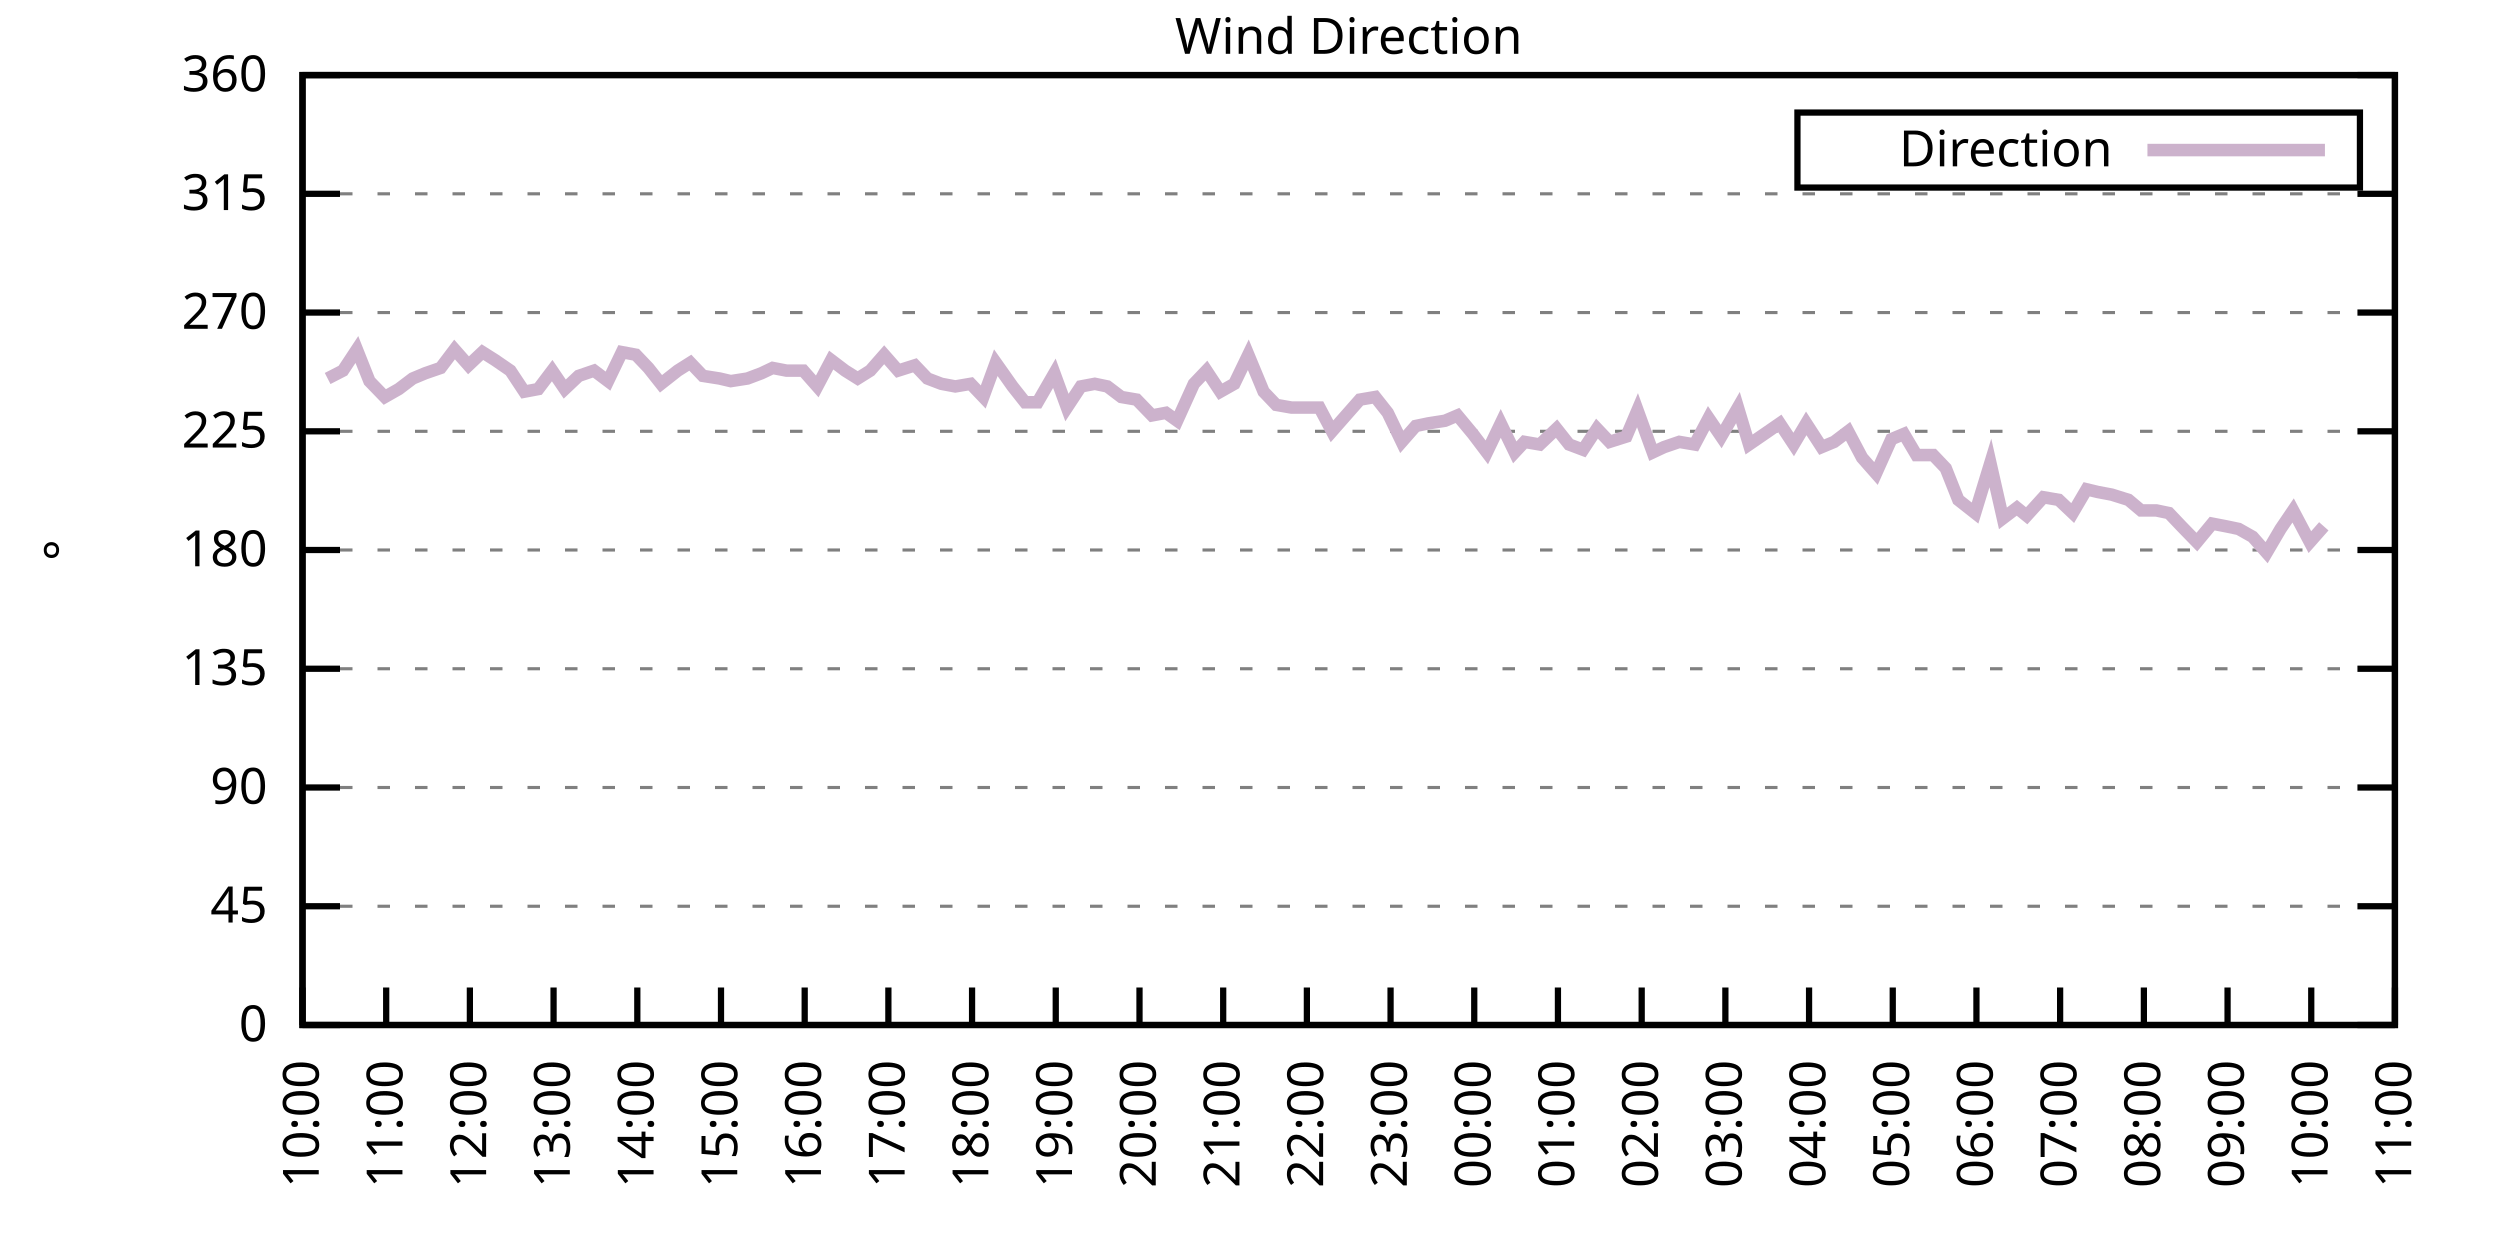
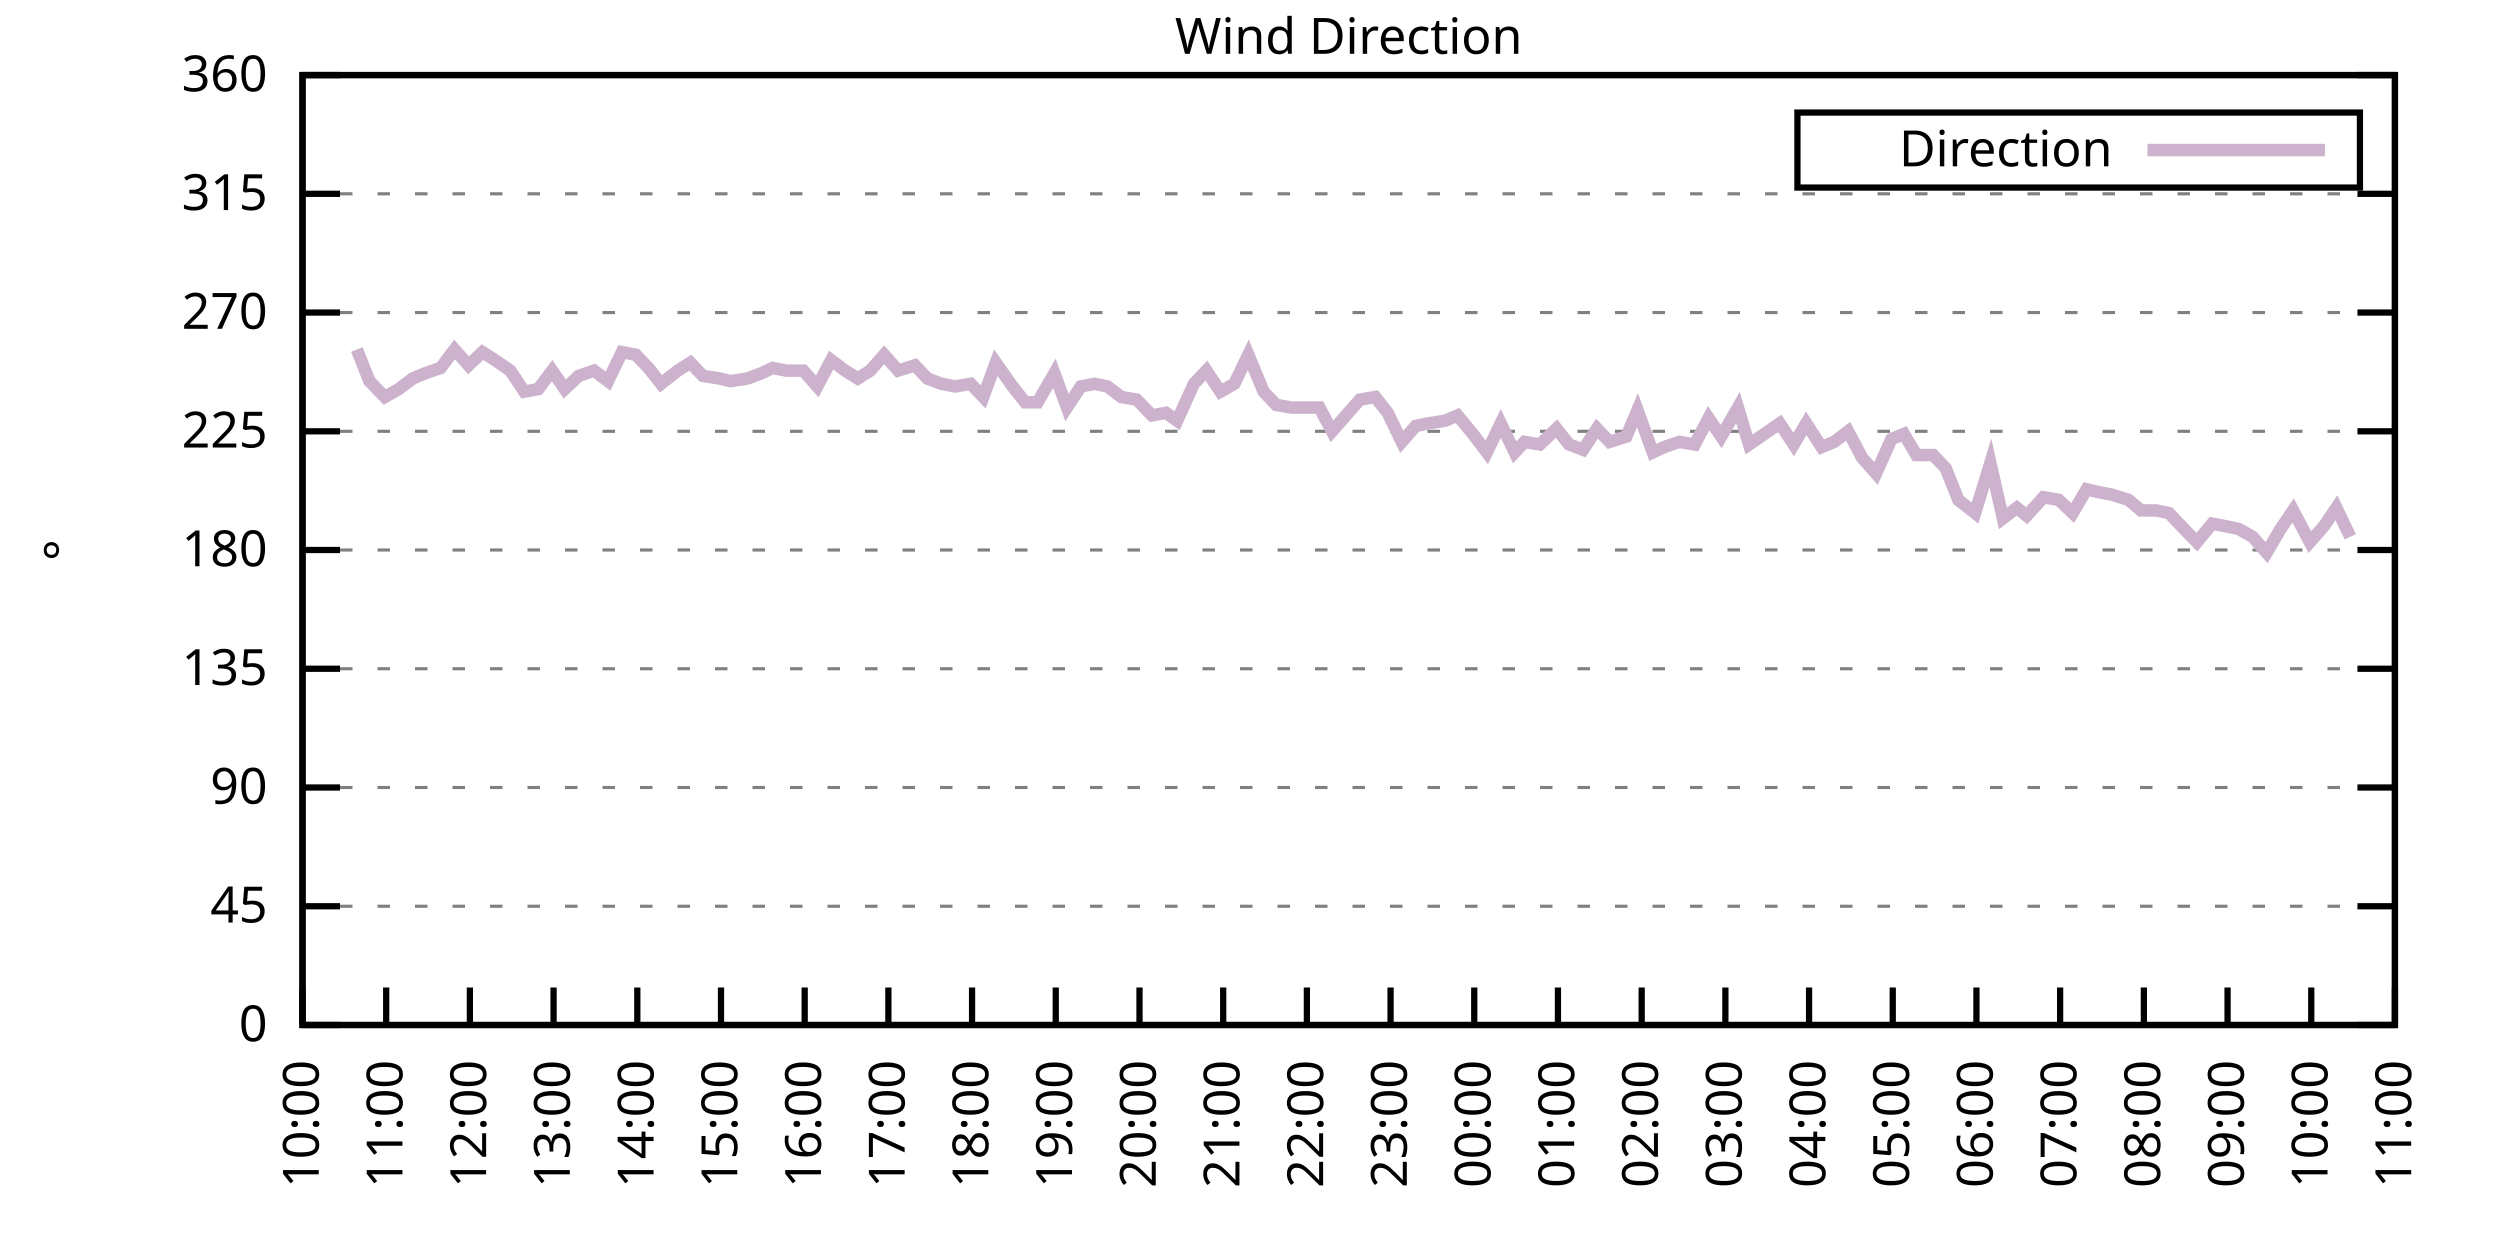
<svg xmlns="http://www.w3.org/2000/svg" xmlns:xlink="http://www.w3.org/1999/xlink" width="400" height="200" viewBox="0 0 400 200">
  <g id="gnuplot_canvas">
    <rect x="0" y="0" width="400" height="200" fill="none" />
    <defs>
      <circle id="gpDot" r="0.5" stroke-width="0.5" stroke="currentColor" />
      <path id="gpPt0" stroke-width="0.333" stroke="currentColor" d="M-1,0 h2 M0,-1 v2" />
      <path id="gpPt1" stroke-width="0.333" stroke="currentColor" d="M-1,-1 L1,1 M1,-1 L-1,1" />
      <path id="gpPt2" stroke-width="0.333" stroke="currentColor" d="M-1,0 L1,0 M0,-1 L0,1 M-1,-1 L1,1 M-1,1 L1,-1" />
      <rect id="gpPt3" stroke-width="0.333" stroke="currentColor" x="-1" y="-1" width="2" height="2" />
      <rect id="gpPt4" stroke-width="0.333" stroke="currentColor" fill="currentColor" x="-1" y="-1" width="2" height="2" />
      <circle id="gpPt5" stroke-width="0.333" stroke="currentColor" cx="0" cy="0" r="1" />
      <use xlink:href="#gpPt5" id="gpPt6" fill="currentColor" stroke="none" />
      <path id="gpPt7" stroke-width="0.333" stroke="currentColor" d="M0,-1.33 L-1.33,0.67 L1.33,0.67 z" />
      <use xlink:href="#gpPt7" id="gpPt8" fill="currentColor" stroke="none" />
      <use xlink:href="#gpPt7" id="gpPt9" stroke="currentColor" transform="rotate(180)" />
      <use xlink:href="#gpPt9" id="gpPt10" fill="currentColor" stroke="none" />
      <use xlink:href="#gpPt3" id="gpPt11" stroke="currentColor" transform="rotate(45)" />
      <use xlink:href="#gpPt11" id="gpPt12" fill="currentColor" stroke="none" />
      <path id="gpPt13" stroke-width="0.333" stroke="currentColor" d="M0,1.330 L1.265,0.411 L0.782,-1.067 L-0.782,-1.076 L-1.265,0.411 z" />
      <use xlink:href="#gpPt13" id="gpPt14" fill="currentColor" stroke="none" />
      <filter id="textbox" filterUnits="objectBoundingBox" x="0" y="0" height="1" width="1">
        <feFlood flood-color="white" flood-opacity="1" result="bgnd" />
        <feComposite in="SourceGraphic" in2="bgnd" operator="atop" />
      </filter>
      <filter id="greybox" filterUnits="objectBoundingBox" x="0" y="0" height="1" width="1">
        <feFlood flood-color="lightgrey" flood-opacity="1" result="grey" />
        <feComposite in="SourceGraphic" in2="grey" operator="atop" />
      </filter>
    </defs>
    <g fill="none" color="white" stroke="currentColor" stroke-width="1.00" stroke-linecap="butt" stroke-linejoin="miter">
</g>
    <g fill="none" color="black" stroke="currentColor" stroke-width="1.00" stroke-linecap="butt" stroke-linejoin="miter">
      <g stroke="none" shape-rendering="crispEdges">
        <polygon fill="rgb(255, 255, 255)" points="48.40,164.00 383.18,164.00 383.18,12.02 48.40,12.02 " />
      </g>
    </g>
    <g fill="none" color="black" stroke="currentColor" stroke-width="1.00" stroke-linecap="butt" stroke-linejoin="miter">
</g>
    <g fill="none" color="black" stroke="black" stroke-width="0.50" stroke-linecap="butt" stroke-linejoin="miter">
</g>
    <g fill="none" color="gray" stroke="currentColor" stroke-width="0.50" stroke-linecap="butt" stroke-linejoin="miter">
      <path stroke="gray" stroke-dasharray="2,4" class="gridline" d="M48.40,164.00 L383.19,164.00  " />
    </g>
    <g fill="none" color="gray" stroke="gray" stroke-width="1.00" stroke-linecap="butt" stroke-linejoin="miter">
</g>
    <g fill="none" color="black" stroke="currentColor" stroke-width="1.00" stroke-linecap="butt" stroke-linejoin="miter">
      <path stroke="black" d="M48.40,164.00 L54.40,164.00 M383.19,164.00 L377.19,164.00  " />
      <g transform="translate(42.80,166.60)" stroke="none" fill="black" font-family="Sans" font-size="8.00" text-anchor="end">
        <text>
          <tspan font-family="Sans"> 0</tspan>
        </text>
      </g>
    </g>
    <g fill="none" color="black" stroke="currentColor" stroke-width="1.00" stroke-linecap="butt" stroke-linejoin="miter">
</g>
    <g fill="none" color="black" stroke="black" stroke-width="0.50" stroke-linecap="butt" stroke-linejoin="miter">
</g>
    <g fill="none" color="gray" stroke="currentColor" stroke-width="0.50" stroke-linecap="butt" stroke-linejoin="miter">
      <path stroke="gray" stroke-dasharray="2,4" class="gridline" d="M48.40,145.00 L383.19,145.00  " />
    </g>
    <g fill="none" color="gray" stroke="gray" stroke-width="1.00" stroke-linecap="butt" stroke-linejoin="miter">
</g>
    <g fill="none" color="black" stroke="currentColor" stroke-width="1.00" stroke-linecap="butt" stroke-linejoin="miter">
      <path stroke="black" d="M48.40,145.00 L54.40,145.00 M383.19,145.00 L377.19,145.00  " />
      <g transform="translate(42.80,147.60)" stroke="none" fill="black" font-family="Sans" font-size="8.00" text-anchor="end">
        <text>
          <tspan font-family="Sans"> 45</tspan>
        </text>
      </g>
    </g>
    <g fill="none" color="black" stroke="currentColor" stroke-width="1.00" stroke-linecap="butt" stroke-linejoin="miter">
</g>
    <g fill="none" color="black" stroke="black" stroke-width="0.50" stroke-linecap="butt" stroke-linejoin="miter">
</g>
    <g fill="none" color="gray" stroke="currentColor" stroke-width="0.50" stroke-linecap="butt" stroke-linejoin="miter">
      <path stroke="gray" stroke-dasharray="2,4" class="gridline" d="M48.40,126.00 L383.19,126.00  " />
    </g>
    <g fill="none" color="gray" stroke="gray" stroke-width="1.00" stroke-linecap="butt" stroke-linejoin="miter">
</g>
    <g fill="none" color="black" stroke="currentColor" stroke-width="1.00" stroke-linecap="butt" stroke-linejoin="miter">
      <path stroke="black" d="M48.40,126.00 L54.40,126.00 M383.19,126.00 L377.19,126.00  " />
      <g transform="translate(42.80,128.60)" stroke="none" fill="black" font-family="Sans" font-size="8.00" text-anchor="end">
        <text>
          <tspan font-family="Sans"> 90</tspan>
        </text>
      </g>
    </g>
    <g fill="none" color="black" stroke="currentColor" stroke-width="1.00" stroke-linecap="butt" stroke-linejoin="miter">
</g>
    <g fill="none" color="black" stroke="black" stroke-width="0.50" stroke-linecap="butt" stroke-linejoin="miter">
</g>
    <g fill="none" color="gray" stroke="currentColor" stroke-width="0.50" stroke-linecap="butt" stroke-linejoin="miter">
      <path stroke="gray" stroke-dasharray="2,4" class="gridline" d="M48.40,107.00 L383.19,107.00  " />
    </g>
    <g fill="none" color="gray" stroke="gray" stroke-width="1.00" stroke-linecap="butt" stroke-linejoin="miter">
</g>
    <g fill="none" color="black" stroke="currentColor" stroke-width="1.00" stroke-linecap="butt" stroke-linejoin="miter">
      <path stroke="black" d="M48.40,107.00 L54.40,107.00 M383.19,107.00 L377.19,107.00  " />
      <g transform="translate(42.80,109.60)" stroke="none" fill="black" font-family="Sans" font-size="8.00" text-anchor="end">
        <text>
          <tspan font-family="Sans"> 135</tspan>
        </text>
      </g>
    </g>
    <g fill="none" color="black" stroke="currentColor" stroke-width="1.00" stroke-linecap="butt" stroke-linejoin="miter">
</g>
    <g fill="none" color="black" stroke="black" stroke-width="0.50" stroke-linecap="butt" stroke-linejoin="miter">
</g>
    <g fill="none" color="gray" stroke="currentColor" stroke-width="0.50" stroke-linecap="butt" stroke-linejoin="miter">
      <path stroke="gray" stroke-dasharray="2,4" class="gridline" d="M48.40,88.00 L383.19,88.00  " />
    </g>
    <g fill="none" color="gray" stroke="gray" stroke-width="1.00" stroke-linecap="butt" stroke-linejoin="miter">
</g>
    <g fill="none" color="black" stroke="currentColor" stroke-width="1.00" stroke-linecap="butt" stroke-linejoin="miter">
      <path stroke="black" d="M48.40,88.00 L54.40,88.00 M383.19,88.00 L377.19,88.00  " />
      <g transform="translate(42.80,90.60)" stroke="none" fill="black" font-family="Sans" font-size="8.00" text-anchor="end">
        <text>
          <tspan font-family="Sans"> 180</tspan>
        </text>
      </g>
    </g>
    <g fill="none" color="black" stroke="currentColor" stroke-width="1.00" stroke-linecap="butt" stroke-linejoin="miter">
</g>
    <g fill="none" color="black" stroke="black" stroke-width="0.50" stroke-linecap="butt" stroke-linejoin="miter">
</g>
    <g fill="none" color="gray" stroke="currentColor" stroke-width="0.50" stroke-linecap="butt" stroke-linejoin="miter">
      <path stroke="gray" stroke-dasharray="2,4" class="gridline" d="M48.40,69.01 L383.19,69.01  " />
    </g>
    <g fill="none" color="gray" stroke="gray" stroke-width="1.00" stroke-linecap="butt" stroke-linejoin="miter">
</g>
    <g fill="none" color="black" stroke="currentColor" stroke-width="1.00" stroke-linecap="butt" stroke-linejoin="miter">
      <path stroke="black" d="M48.40,69.01 L54.40,69.01 M383.19,69.01 L377.19,69.01  " />
      <g transform="translate(42.80,71.61)" stroke="none" fill="black" font-family="Sans" font-size="8.00" text-anchor="end">
        <text>
          <tspan font-family="Sans"> 225</tspan>
        </text>
      </g>
    </g>
    <g fill="none" color="black" stroke="currentColor" stroke-width="1.00" stroke-linecap="butt" stroke-linejoin="miter">
</g>
    <g fill="none" color="black" stroke="black" stroke-width="0.50" stroke-linecap="butt" stroke-linejoin="miter">
</g>
    <g fill="none" color="gray" stroke="currentColor" stroke-width="0.50" stroke-linecap="butt" stroke-linejoin="miter">
      <path stroke="gray" stroke-dasharray="2,4" class="gridline" d="M48.40,50.01 L383.19,50.01  " />
    </g>
    <g fill="none" color="gray" stroke="gray" stroke-width="1.00" stroke-linecap="butt" stroke-linejoin="miter">
</g>
    <g fill="none" color="black" stroke="currentColor" stroke-width="1.00" stroke-linecap="butt" stroke-linejoin="miter">
      <path stroke="black" d="M48.40,50.01 L54.40,50.01 M383.19,50.01 L377.19,50.01  " />
      <g transform="translate(42.80,52.61)" stroke="none" fill="black" font-family="Sans" font-size="8.00" text-anchor="end">
        <text>
          <tspan font-family="Sans"> 270</tspan>
        </text>
      </g>
    </g>
    <g fill="none" color="black" stroke="currentColor" stroke-width="1.00" stroke-linecap="butt" stroke-linejoin="miter">
</g>
    <g fill="none" color="black" stroke="black" stroke-width="0.50" stroke-linecap="butt" stroke-linejoin="miter">
</g>
    <g fill="none" color="gray" stroke="currentColor" stroke-width="0.50" stroke-linecap="butt" stroke-linejoin="miter">
      <path stroke="gray" stroke-dasharray="2,4" class="gridline" d="M48.40,31.01 L383.19,31.01  " />
    </g>
    <g fill="none" color="gray" stroke="gray" stroke-width="1.00" stroke-linecap="butt" stroke-linejoin="miter">
</g>
    <g fill="none" color="black" stroke="currentColor" stroke-width="1.00" stroke-linecap="butt" stroke-linejoin="miter">
      <path stroke="black" d="M48.40,31.01 L54.40,31.01 M383.19,31.01 L377.19,31.01  " />
      <g transform="translate(42.80,33.61)" stroke="none" fill="black" font-family="Sans" font-size="8.00" text-anchor="end">
        <text>
          <tspan font-family="Sans"> 315</tspan>
        </text>
      </g>
    </g>
    <g fill="none" color="black" stroke="currentColor" stroke-width="1.00" stroke-linecap="butt" stroke-linejoin="miter">
</g>
    <g fill="none" color="black" stroke="black" stroke-width="0.50" stroke-linecap="butt" stroke-linejoin="miter">
</g>
    <g fill="none" color="gray" stroke="currentColor" stroke-width="0.50" stroke-linecap="butt" stroke-linejoin="miter">
      <path stroke="gray" stroke-dasharray="2,4" class="gridline" d="M48.40,12.01 L383.19,12.01  " />
    </g>
    <g fill="none" color="gray" stroke="gray" stroke-width="1.00" stroke-linecap="butt" stroke-linejoin="miter">
</g>
    <g fill="none" color="black" stroke="currentColor" stroke-width="1.00" stroke-linecap="butt" stroke-linejoin="miter">
      <path stroke="black" d="M48.40,12.01 L54.40,12.01 M383.19,12.01 L377.19,12.01  " />
      <g transform="translate(42.80,14.61)" stroke="none" fill="black" font-family="Sans" font-size="8.00" text-anchor="end">
        <text>
          <tspan font-family="Sans"> 360</tspan>
        </text>
      </g>
    </g>
    <g fill="none" color="black" stroke="currentColor" stroke-width="1.00" stroke-linecap="butt" stroke-linejoin="miter">
      <path stroke="black" d="M48.40,164.00 L48.40,158.00  " />
      <g transform="translate(51.00,169.60) rotate(270.00)" stroke="none" fill="black" font-family="Sans" font-size="8.00" text-anchor="end">
        <text>
          <tspan font-family="Sans">10:00</tspan>
        </text>
      </g>
    </g>
    <g fill="none" color="black" stroke="currentColor" stroke-width="1.00" stroke-linecap="butt" stroke-linejoin="miter">
      <path stroke="black" d="M61.79,164.00 L61.79,158.00  " />
      <g transform="translate(64.39,169.60) rotate(270.00)" stroke="none" fill="black" font-family="Sans" font-size="8.00" text-anchor="end">
        <text>
          <tspan font-family="Sans">11:00</tspan>
        </text>
      </g>
    </g>
    <g fill="none" color="black" stroke="currentColor" stroke-width="1.00" stroke-linecap="butt" stroke-linejoin="miter">
      <path stroke="black" d="M75.18,164.00 L75.18,158.00  " />
      <g transform="translate(77.78,169.60) rotate(270.00)" stroke="none" fill="black" font-family="Sans" font-size="8.00" text-anchor="end">
        <text>
          <tspan font-family="Sans">12:00</tspan>
        </text>
      </g>
    </g>
    <g fill="none" color="black" stroke="currentColor" stroke-width="1.00" stroke-linecap="butt" stroke-linejoin="miter">
      <path stroke="black" d="M88.57,164.00 L88.57,158.00  " />
      <g transform="translate(91.17,169.60) rotate(270.00)" stroke="none" fill="black" font-family="Sans" font-size="8.00" text-anchor="end">
        <text>
          <tspan font-family="Sans">13:00</tspan>
        </text>
      </g>
    </g>
    <g fill="none" color="black" stroke="currentColor" stroke-width="1.00" stroke-linecap="butt" stroke-linejoin="miter">
      <path stroke="black" d="M101.97,164.00 L101.97,158.00  " />
      <g transform="translate(104.57,169.60) rotate(270.00)" stroke="none" fill="black" font-family="Sans" font-size="8.00" text-anchor="end">
        <text>
          <tspan font-family="Sans">14:00</tspan>
        </text>
      </g>
    </g>
    <g fill="none" color="black" stroke="currentColor" stroke-width="1.00" stroke-linecap="butt" stroke-linejoin="miter">
      <path stroke="black" d="M115.36,164.00 L115.36,158.00  " />
      <g transform="translate(117.96,169.60) rotate(270.00)" stroke="none" fill="black" font-family="Sans" font-size="8.00" text-anchor="end">
        <text>
          <tspan font-family="Sans">15:00</tspan>
        </text>
      </g>
    </g>
    <g fill="none" color="black" stroke="currentColor" stroke-width="1.00" stroke-linecap="butt" stroke-linejoin="miter">
      <path stroke="black" d="M128.75,164.00 L128.75,158.00  " />
      <g transform="translate(131.35,169.60) rotate(270.00)" stroke="none" fill="black" font-family="Sans" font-size="8.00" text-anchor="end">
        <text>
          <tspan font-family="Sans">16:00</tspan>
        </text>
      </g>
    </g>
    <g fill="none" color="black" stroke="currentColor" stroke-width="1.00" stroke-linecap="butt" stroke-linejoin="miter">
      <path stroke="black" d="M142.14,164.00 L142.14,158.00  " />
      <g transform="translate(144.74,169.60) rotate(270.00)" stroke="none" fill="black" font-family="Sans" font-size="8.00" text-anchor="end">
        <text>
          <tspan font-family="Sans">17:00</tspan>
        </text>
      </g>
    </g>
    <g fill="none" color="black" stroke="currentColor" stroke-width="1.00" stroke-linecap="butt" stroke-linejoin="miter">
      <path stroke="black" d="M155.53,164.00 L155.53,158.00  " />
      <g transform="translate(158.13,169.60) rotate(270.00)" stroke="none" fill="black" font-family="Sans" font-size="8.00" text-anchor="end">
        <text>
          <tspan font-family="Sans">18:00</tspan>
        </text>
      </g>
    </g>
    <g fill="none" color="black" stroke="currentColor" stroke-width="1.00" stroke-linecap="butt" stroke-linejoin="miter">
      <path stroke="black" d="M168.92,164.00 L168.92,158.00  " />
      <g transform="translate(171.52,169.60) rotate(270.00)" stroke="none" fill="black" font-family="Sans" font-size="8.00" text-anchor="end">
        <text>
          <tspan font-family="Sans">19:00</tspan>
        </text>
      </g>
    </g>
    <g fill="none" color="black" stroke="currentColor" stroke-width="1.00" stroke-linecap="butt" stroke-linejoin="miter">
      <path stroke="black" d="M182.32,164.00 L182.32,158.00  " />
      <g transform="translate(184.92,169.60) rotate(270.00)" stroke="none" fill="black" font-family="Sans" font-size="8.00" text-anchor="end">
        <text>
          <tspan font-family="Sans">20:00</tspan>
        </text>
      </g>
    </g>
    <g fill="none" color="black" stroke="currentColor" stroke-width="1.00" stroke-linecap="butt" stroke-linejoin="miter">
      <path stroke="black" d="M195.71,164.00 L195.71,158.00  " />
      <g transform="translate(198.31,169.60) rotate(270.00)" stroke="none" fill="black" font-family="Sans" font-size="8.00" text-anchor="end">
        <text>
          <tspan font-family="Sans">21:00</tspan>
        </text>
      </g>
    </g>
    <g fill="none" color="black" stroke="currentColor" stroke-width="1.00" stroke-linecap="butt" stroke-linejoin="miter">
      <path stroke="black" d="M209.10,164.00 L209.10,158.00  " />
      <g transform="translate(211.70,169.60) rotate(270.00)" stroke="none" fill="black" font-family="Sans" font-size="8.00" text-anchor="end">
        <text>
          <tspan font-family="Sans">22:00</tspan>
        </text>
      </g>
    </g>
    <g fill="none" color="black" stroke="currentColor" stroke-width="1.00" stroke-linecap="butt" stroke-linejoin="miter">
      <path stroke="black" d="M222.49,164.00 L222.49,158.00  " />
      <g transform="translate(225.09,169.60) rotate(270.00)" stroke="none" fill="black" font-family="Sans" font-size="8.00" text-anchor="end">
        <text>
          <tspan font-family="Sans">23:00</tspan>
        </text>
      </g>
    </g>
    <g fill="none" color="black" stroke="currentColor" stroke-width="1.00" stroke-linecap="butt" stroke-linejoin="miter">
      <path stroke="black" d="M235.88,164.00 L235.88,158.00  " />
      <g transform="translate(238.48,169.60) rotate(270.00)" stroke="none" fill="black" font-family="Sans" font-size="8.00" text-anchor="end">
        <text>
          <tspan font-family="Sans">00:00</tspan>
        </text>
      </g>
    </g>
    <g fill="none" color="black" stroke="currentColor" stroke-width="1.00" stroke-linecap="butt" stroke-linejoin="miter">
      <path stroke="black" d="M249.27,164.00 L249.27,158.00  " />
      <g transform="translate(251.87,169.60) rotate(270.00)" stroke="none" fill="black" font-family="Sans" font-size="8.00" text-anchor="end">
        <text>
          <tspan font-family="Sans">01:00</tspan>
        </text>
      </g>
    </g>
    <g fill="none" color="black" stroke="currentColor" stroke-width="1.00" stroke-linecap="butt" stroke-linejoin="miter">
      <path stroke="black" d="M262.67,164.00 L262.67,158.00  " />
      <g transform="translate(265.27,169.60) rotate(270.00)" stroke="none" fill="black" font-family="Sans" font-size="8.00" text-anchor="end">
        <text>
          <tspan font-family="Sans">02:00</tspan>
        </text>
      </g>
    </g>
    <g fill="none" color="black" stroke="currentColor" stroke-width="1.00" stroke-linecap="butt" stroke-linejoin="miter">
      <path stroke="black" d="M276.06,164.00 L276.06,158.00  " />
      <g transform="translate(278.66,169.60) rotate(270.00)" stroke="none" fill="black" font-family="Sans" font-size="8.00" text-anchor="end">
        <text>
          <tspan font-family="Sans">03:00</tspan>
        </text>
      </g>
    </g>
    <g fill="none" color="black" stroke="currentColor" stroke-width="1.00" stroke-linecap="butt" stroke-linejoin="miter">
      <path stroke="black" d="M289.45,164.00 L289.45,158.00  " />
      <g transform="translate(292.05,169.60) rotate(270.00)" stroke="none" fill="black" font-family="Sans" font-size="8.00" text-anchor="end">
        <text>
          <tspan font-family="Sans">04:00</tspan>
        </text>
      </g>
    </g>
    <g fill="none" color="black" stroke="currentColor" stroke-width="1.00" stroke-linecap="butt" stroke-linejoin="miter">
      <path stroke="black" d="M302.84,164.00 L302.84,158.00  " />
      <g transform="translate(305.44,169.60) rotate(270.00)" stroke="none" fill="black" font-family="Sans" font-size="8.00" text-anchor="end">
        <text>
          <tspan font-family="Sans">05:00</tspan>
        </text>
      </g>
    </g>
    <g fill="none" color="black" stroke="currentColor" stroke-width="1.00" stroke-linecap="butt" stroke-linejoin="miter">
      <path stroke="black" d="M316.23,164.00 L316.23,158.00  " />
      <g transform="translate(318.83,169.60) rotate(270.00)" stroke="none" fill="black" font-family="Sans" font-size="8.00" text-anchor="end">
        <text>
          <tspan font-family="Sans">06:00</tspan>
        </text>
      </g>
    </g>
    <g fill="none" color="black" stroke="currentColor" stroke-width="1.00" stroke-linecap="butt" stroke-linejoin="miter">
      <path stroke="black" d="M329.62,164.00 L329.62,158.00  " />
      <g transform="translate(332.22,169.60) rotate(270.00)" stroke="none" fill="black" font-family="Sans" font-size="8.00" text-anchor="end">
        <text>
          <tspan font-family="Sans">07:00</tspan>
        </text>
      </g>
    </g>
    <g fill="none" color="black" stroke="currentColor" stroke-width="1.00" stroke-linecap="butt" stroke-linejoin="miter">
      <path stroke="black" d="M343.02,164.00 L343.02,158.00  " />
      <g transform="translate(345.62,169.60) rotate(270.00)" stroke="none" fill="black" font-family="Sans" font-size="8.00" text-anchor="end">
        <text>
          <tspan font-family="Sans">08:00</tspan>
        </text>
      </g>
    </g>
    <g fill="none" color="black" stroke="currentColor" stroke-width="1.00" stroke-linecap="butt" stroke-linejoin="miter">
      <path stroke="black" d="M356.41,164.00 L356.41,158.00  " />
      <g transform="translate(359.01,169.60) rotate(270.00)" stroke="none" fill="black" font-family="Sans" font-size="8.00" text-anchor="end">
        <text>
          <tspan font-family="Sans">09:00</tspan>
        </text>
      </g>
    </g>
    <g fill="none" color="black" stroke="currentColor" stroke-width="1.00" stroke-linecap="butt" stroke-linejoin="miter">
      <path stroke="black" d="M369.80,164.00 L369.80,158.00  " />
      <g transform="translate(372.40,169.60) rotate(270.00)" stroke="none" fill="black" font-family="Sans" font-size="8.00" text-anchor="end">
        <text>
          <tspan font-family="Sans">10:00</tspan>
        </text>
      </g>
    </g>
    <g fill="none" color="black" stroke="currentColor" stroke-width="1.00" stroke-linecap="butt" stroke-linejoin="miter">
      <path stroke="black" d="M383.19,164.00 L383.19,158.00  " />
      <g transform="translate(385.79,169.60) rotate(270.00)" stroke="none" fill="black" font-family="Sans" font-size="8.00" text-anchor="end">
        <text>
          <tspan font-family="Sans">11:00</tspan>
        </text>
      </g>
    </g>
    <g fill="none" color="black" stroke="currentColor" stroke-width="1.00" stroke-linecap="butt" stroke-linejoin="miter">
</g>
    <g fill="none" color="black" stroke="currentColor" stroke-width="1.00" stroke-linecap="butt" stroke-linejoin="miter">
      <path stroke="black" d="M48.40,12.01 L48.40,164.00 L383.19,164.00 L383.19,12.01 L48.40,12.01 Z  " />
    </g>
    <g fill="none" color="black" stroke="currentColor" stroke-width="1.00" stroke-linecap="butt" stroke-linejoin="miter">
</g>
    <g fill="none" color="black" stroke="currentColor" stroke-width="1.00" stroke-linecap="butt" stroke-linejoin="miter">
      <path stroke="black" d="M287.59,30.01 L287.59,18.01 L377.59,18.01 L377.59,30.01 L287.59,30.01 Z  " />
    </g>
    <g id="Wind_direction_plot_1">
      <g fill="none" color="white" stroke="black" stroke-width="2.00" stroke-linecap="butt" stroke-linejoin="miter">
</g>
      <g fill="none" color="black" stroke="currentColor" stroke-width="2.00" stroke-linecap="butt" stroke-linejoin="miter">
        <g transform="translate(337.99,26.61)" stroke="none" fill="black" font-family="Sans" font-size="8.00" text-anchor="end">
          <text>
            <tspan font-family="Sans">Direction</tspan>
          </text>
        </g>
      </g>
      <g fill="none" color="black" stroke="currentColor" stroke-width="2.00" stroke-linecap="butt" stroke-linejoin="miter">
-         <path stroke="rgb(204, 178, 204)" d="M343.59,24.01 L371.99,24.01 M52.42,60.56 L54.87,59.30 L57.10,55.92 L59.11,60.98 L61.57,63.52 L63.80,62.25   L66.03,60.56 L68.04,59.72 L70.50,58.87 L72.73,55.92 L74.96,58.45 L77.19,56.34 L79.20,57.61 L81.66,59.30   L83.89,62.67 L86.12,62.25 L88.35,59.30 L90.36,62.25 L92.59,60.14 L95.05,59.30 L97.28,60.98 L99.51,56.34   L101.74,56.76 L103.75,58.87 L105.76,61.41 L108.44,59.30 L110.45,58.03 L112.46,60.14 L115.13,60.56 L116.92,60.98   L119.60,60.56 L121.83,59.72 L123.62,58.87 L125.85,59.30 L128.53,59.30 L130.76,61.83 L132.99,57.61 L135.22,59.30   L137.23,60.56 L139.24,59.30 L141.47,56.76 L143.70,59.30 L146.38,58.45 L148.39,60.56 L150.62,61.41 L152.85,61.83   L155.31,61.41 L157.32,63.52 L159.33,58.03 L162.01,61.83 L164.01,64.36 L166.02,64.36 L168.70,59.72 L170.71,65.21   L172.94,61.83 L175.17,61.41 L177.18,61.83 L179.41,63.52 L181.87,63.94 L184.32,66.47 L186.56,66.05 L188.34,67.32   L191.02,61.41 L193.03,59.30 L195.26,62.67 L197.49,61.41 L199.73,56.76 L202.18,62.67 L204.19,64.78 L206.64,65.21   L208.43,65.21 L211.11,65.21 L213.12,69.01 L215.35,66.47 L217.58,63.94 L220.04,63.52 L222.04,66.05 L224.28,70.70   L226.51,68.16 L228.52,67.74 L231.20,67.32 L233.20,66.47 L235.66,69.43 L237.89,72.38 L240.12,67.74 L242.36,72.38   L243.92,70.70 L246.37,71.12 L249.05,68.58 L251.06,71.12 L253.29,71.96 L255.52,68.58 L257.53,70.70 L260.21,69.85   L262.00,65.63 L264.45,72.38 L266.24,71.54 L268.69,70.70 L271.15,71.12 L273.38,66.90 L275.39,69.85 L278.07,65.21   L279.85,71.12 L282.31,69.43 L284.76,67.74 L286.99,71.12 L289.00,67.74 L291.46,71.54 L293.47,70.70 L295.70,69.01   L297.93,73.23 L300.16,75.76 L302.62,70.27 L304.63,69.43 L306.63,72.81 L309.31,72.81 L311.32,74.92 L313.33,79.98   L316.01,82.09 L318.46,74.07 L320.47,82.94 L322.70,81.25 L324.27,82.52 L326.95,79.56 L329.40,79.98 L331.63,82.09   L333.86,78.29 L335.65,78.72 L337.88,79.14 L340.56,79.98 L342.57,81.67 L345.02,81.67 L347.03,82.09 L349.04,84.21   L351.50,86.74 L353.95,83.78 L356.18,84.21 L358.19,84.63 L360.42,85.89 L362.66,88.43 L364.89,84.63 L366.90,81.67   L369.58,86.74 L371.81,84.21  " />
+         <path stroke="rgb(204, 178, 204)" d="M343.59,24.01 L371.99,24.01 M57.10,55.92 L59.11,60.98 L61.57,63.52 L63.80,62.25 L66.03,60.56 L68.04,59.72   L70.50,58.87 L72.73,55.92 L74.96,58.45 L77.19,56.34 L79.20,57.61 L81.66,59.30 L83.89,62.67 L86.12,62.25   L88.35,59.30 L90.36,62.25 L92.59,60.14 L95.05,59.30 L97.28,60.98 L99.51,56.34 L101.74,56.76 L103.75,58.87   L105.76,61.41 L108.44,59.30 L110.45,58.03 L112.46,60.14 L115.13,60.56 L116.92,60.98 L119.60,60.56 L121.83,59.72   L123.62,58.87 L125.85,59.30 L128.53,59.30 L130.76,61.83 L132.99,57.61 L135.22,59.30 L137.23,60.56 L139.24,59.30   L141.47,56.76 L143.70,59.30 L146.38,58.45 L148.39,60.56 L150.62,61.41 L152.85,61.83 L155.31,61.41 L157.32,63.52   L159.33,58.03 L162.01,61.83 L164.01,64.36 L166.02,64.36 L168.70,59.72 L170.71,65.21 L172.94,61.83 L175.17,61.41   L177.18,61.83 L179.41,63.52 L181.87,63.94 L184.32,66.47 L186.56,66.05 L188.34,67.32 L191.02,61.41 L193.03,59.30   L195.26,62.67 L197.49,61.41 L199.73,56.76 L202.18,62.67 L204.19,64.78 L206.64,65.21 L208.43,65.21 L211.11,65.21   L213.12,69.01 L215.35,66.47 L217.58,63.94 L220.04,63.52 L222.04,66.05 L224.28,70.70 L226.51,68.16 L228.52,67.74   L231.20,67.32 L233.20,66.47 L235.66,69.43 L237.89,72.38 L240.12,67.74 L242.36,72.38 L243.92,70.70 L246.37,71.12   L249.05,68.58 L251.06,71.12 L253.29,71.96 L255.52,68.58 L257.53,70.70 L260.21,69.85 L262.00,65.63 L264.45,72.38   L266.24,71.54 L268.69,70.70 L271.15,71.12 L273.38,66.90 L275.39,69.85 L278.07,65.21 L279.85,71.12 L282.31,69.43   L284.76,67.74 L286.99,71.12 L289.00,67.74 L291.46,71.54 L293.47,70.70 L295.70,69.01 L297.93,73.23 L300.16,75.76   L302.62,70.27 L304.63,69.43 L306.63,72.81 L309.31,72.81 L311.32,74.92 L313.33,79.98 L316.01,82.09 L318.46,74.07   L320.47,82.94 L322.70,81.25 L324.27,82.52 L326.95,79.56 L329.40,79.98 L331.63,82.09 L333.86,78.29 L335.65,78.72   L337.88,79.14 L340.56,79.98 L342.57,81.67 L345.02,81.67 L347.03,82.09 L349.04,84.21 L351.50,86.74 L353.95,83.78   L356.18,84.21 L358.19,84.63 L360.42,85.89 L362.66,88.43 L364.89,84.63 L366.90,81.67 L369.58,86.74 L371.81,84.21   L373.82,81.25 L376.05,85.89  " />
      </g>
    </g>
    <g fill="none" color="black" stroke="currentColor" stroke-width="2.00" stroke-linecap="butt" stroke-linejoin="miter">
</g>
    <g fill="none" color="black" stroke="black" stroke-width="1.00" stroke-linecap="butt" stroke-linejoin="miter">
</g>
    <g fill="none" color="black" stroke="currentColor" stroke-width="1.00" stroke-linecap="butt" stroke-linejoin="miter">
      <path stroke="black" d="M48.40,12.01 L48.40,164.00 L383.19,164.00 L383.19,12.01 L48.40,12.01 Z  " />
      <g transform="translate(12.80,88.01) rotate(270.00)" stroke="none" fill="black" font-family="Sans" font-size="8.00" text-anchor="middle">
        <text>
          <tspan font-family="Sans">°</tspan>
        </text>
      </g>
    </g>
    <g fill="none" color="black" stroke="currentColor" stroke-width="1.00" stroke-linecap="butt" stroke-linejoin="miter">
</g>
    <g fill="none" color="black" stroke="currentColor" stroke-width="1.00" stroke-linecap="butt" stroke-linejoin="miter">
      <g transform="translate(215.79,8.61)" stroke="none" fill="black" font-family="Sans" font-size="8.00" text-anchor="middle">
        <text>
          <tspan font-family="Sans">Wind Direction</tspan>
        </text>
      </g>
    </g>
    <g fill="none" color="black" stroke="currentColor" stroke-width="1.00" stroke-linecap="butt" stroke-linejoin="miter">
</g>
  </g>
</svg>
